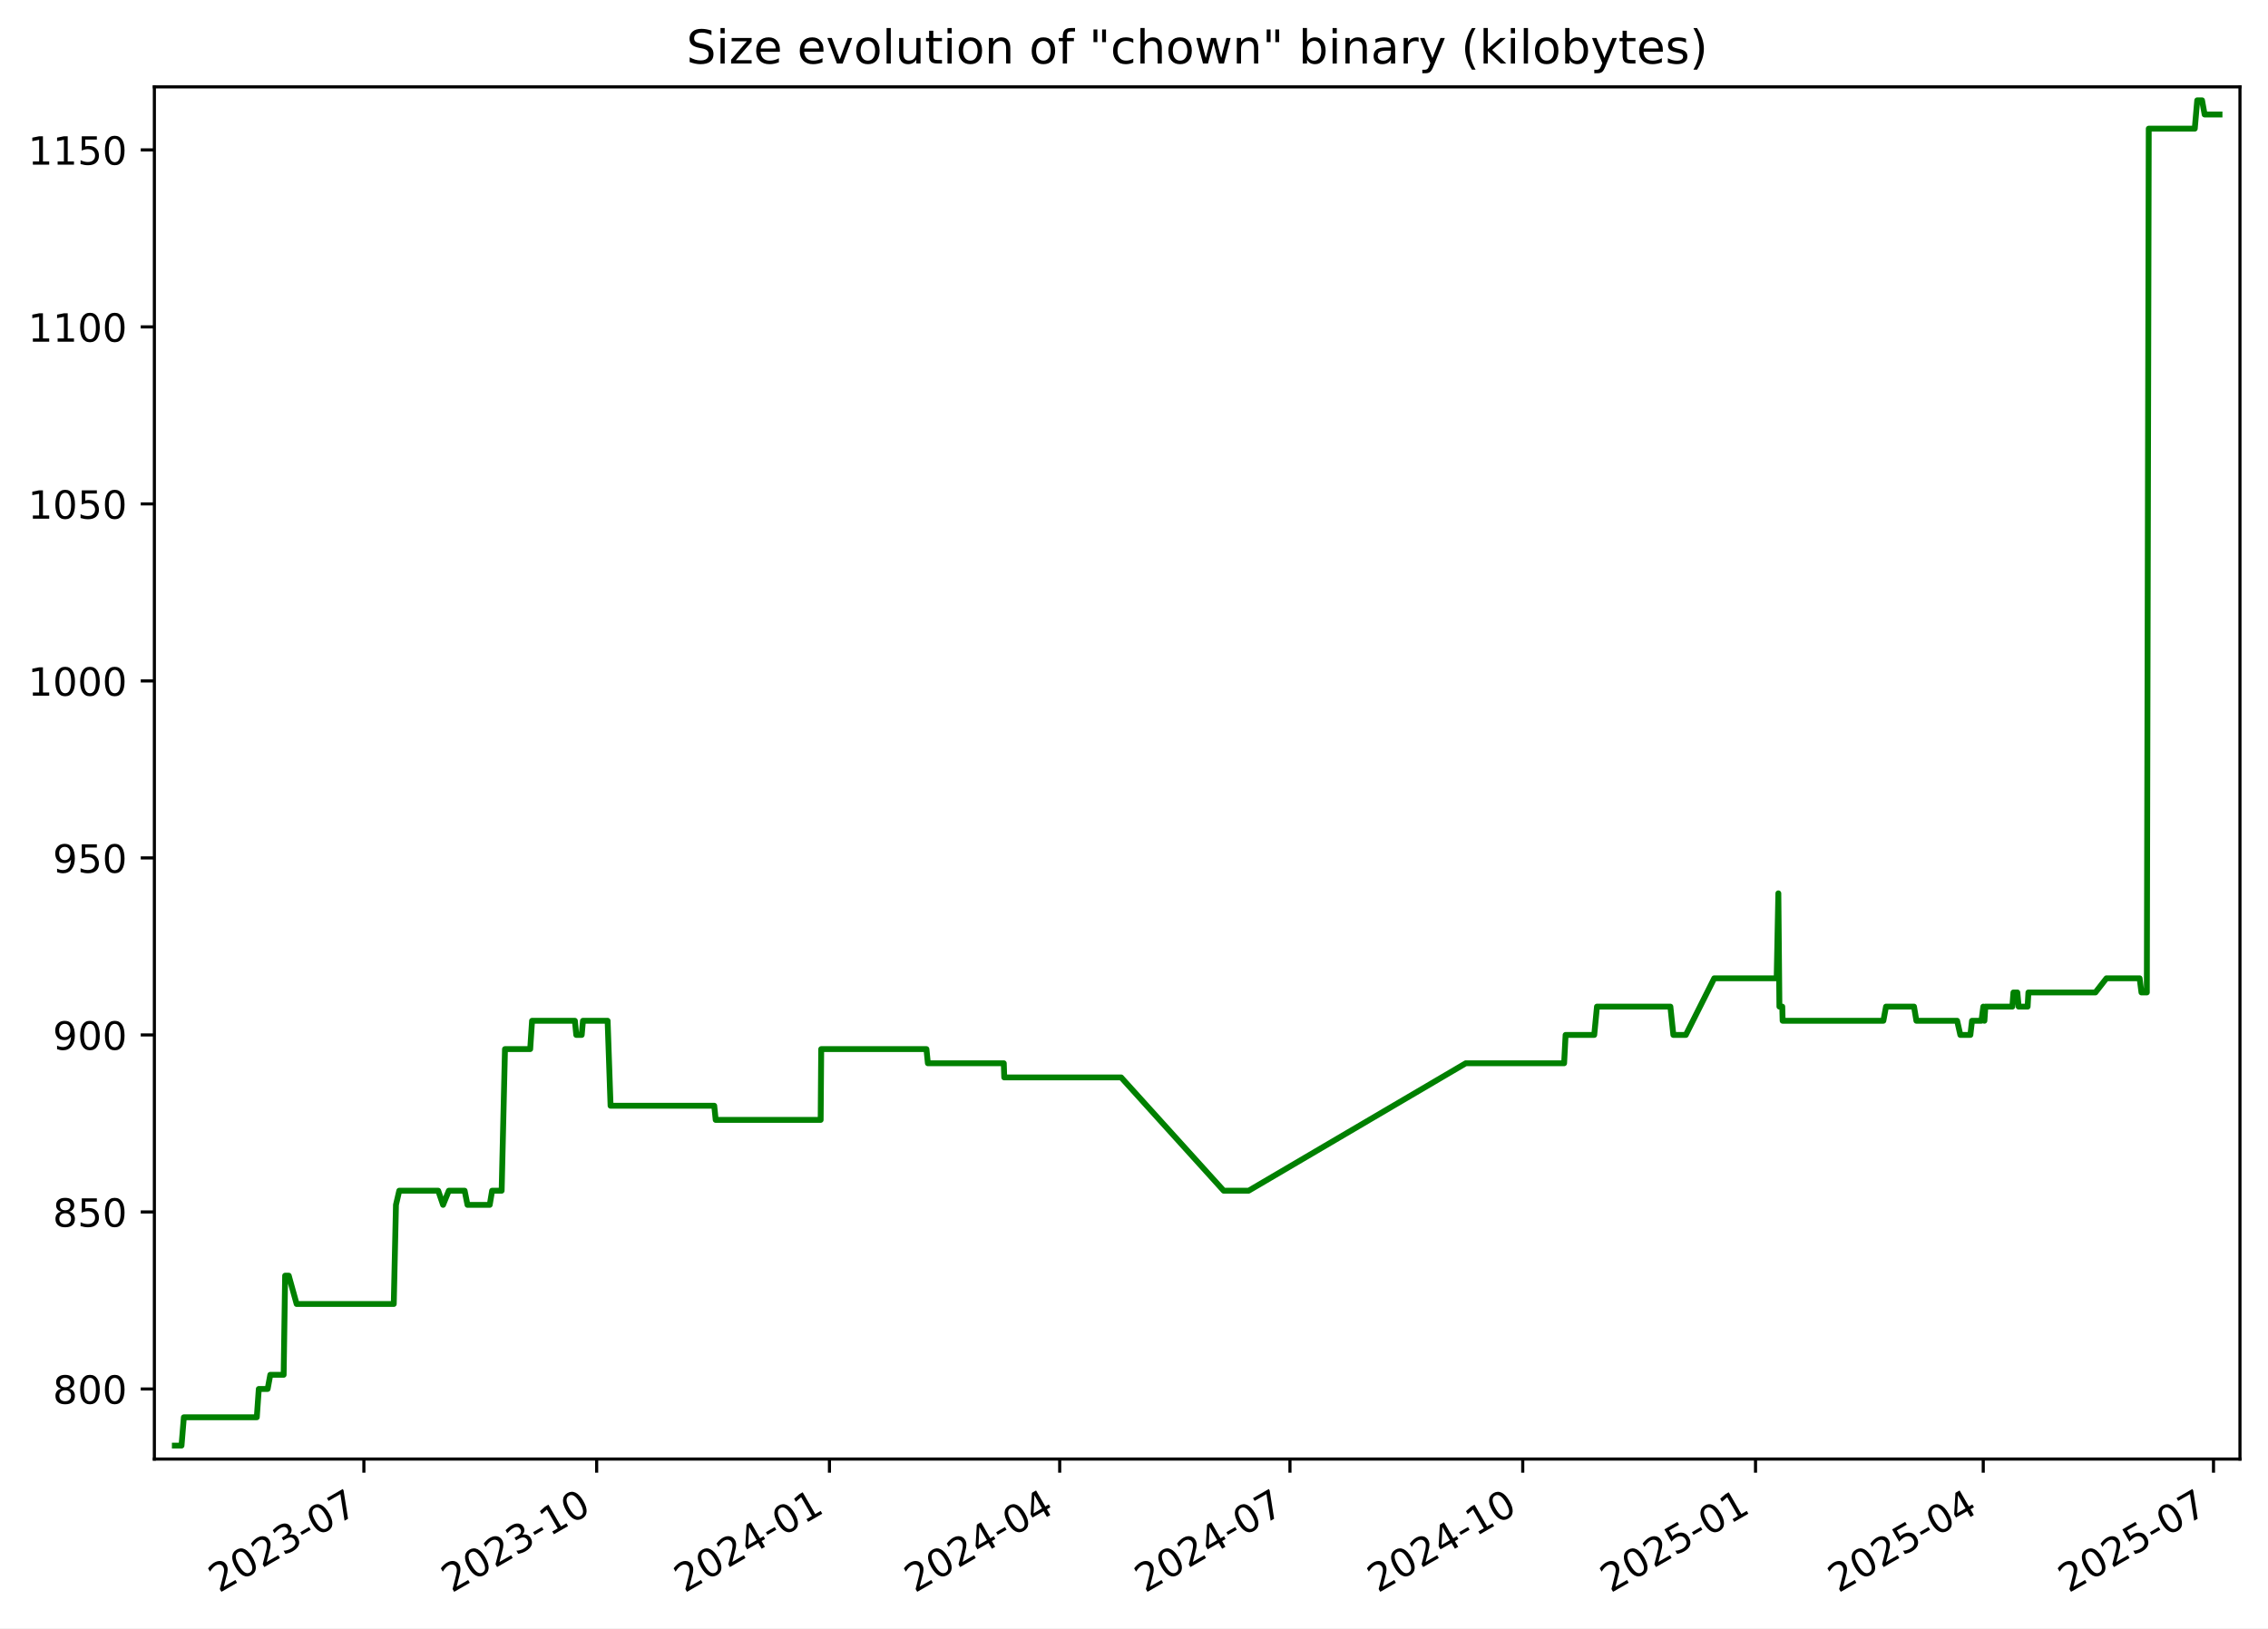
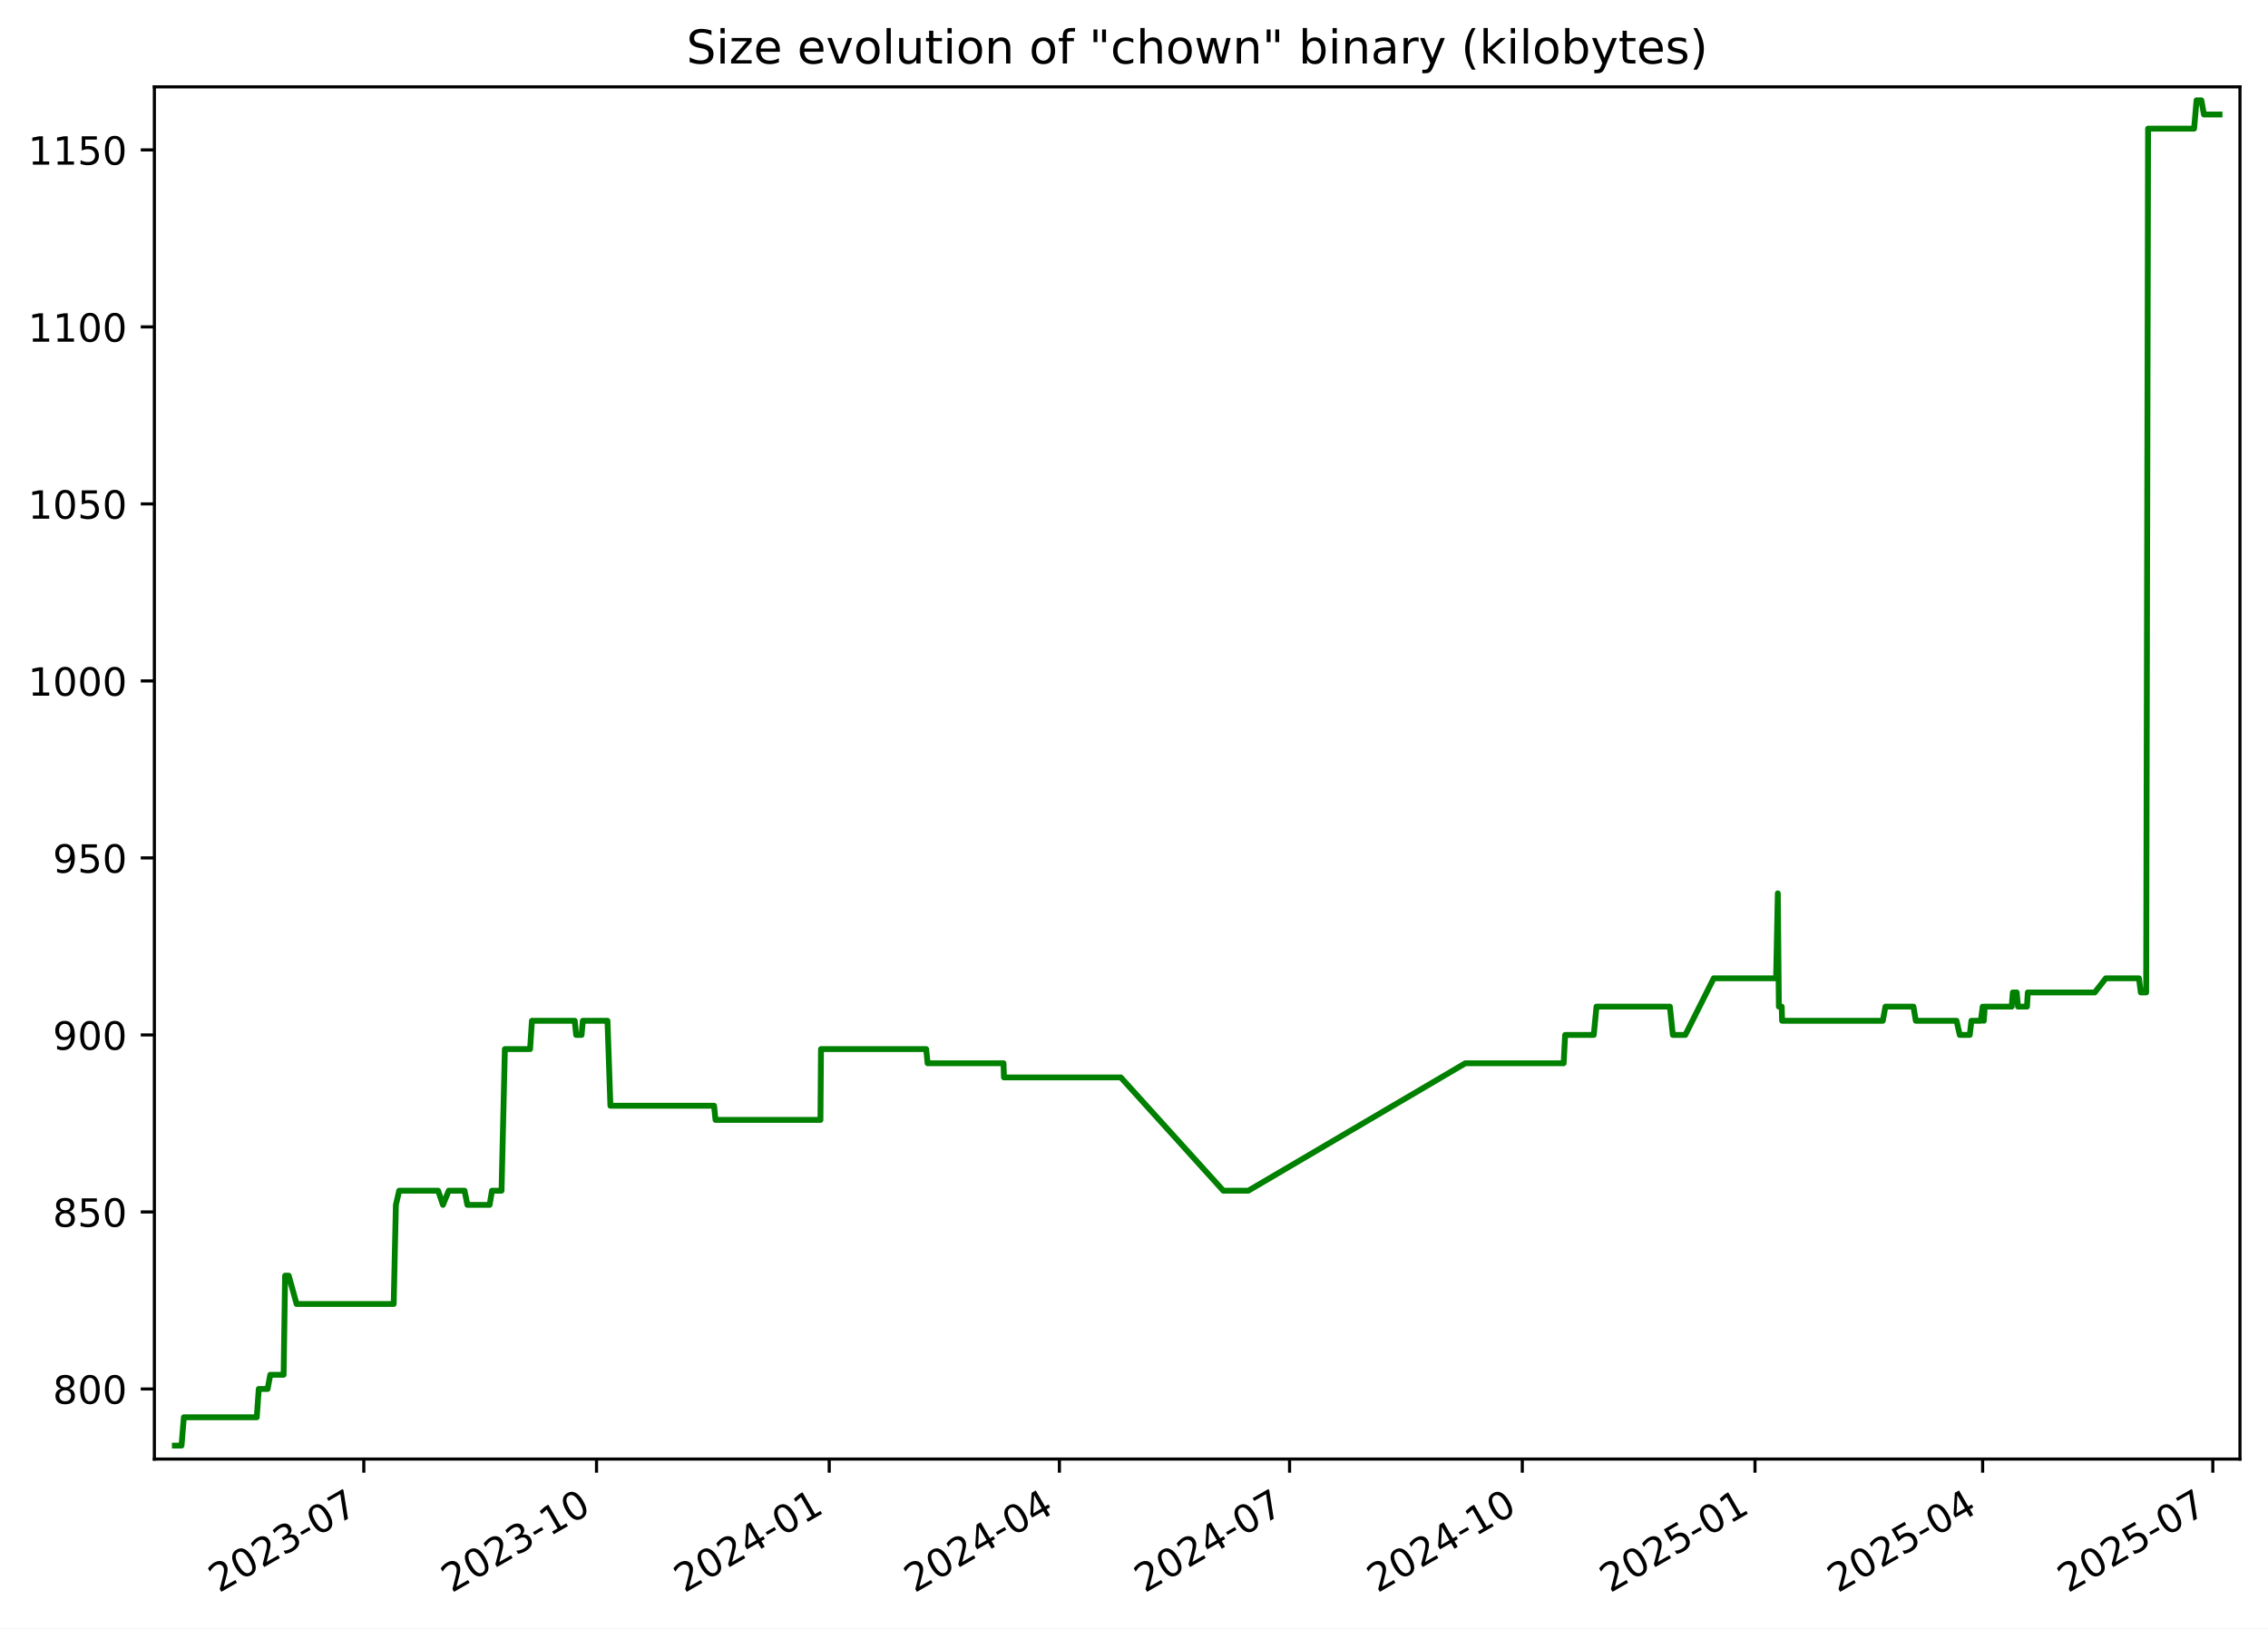
<svg xmlns="http://www.w3.org/2000/svg" xmlns:xlink="http://www.w3.org/1999/xlink" width="582.53pt" height="418.303pt" viewBox="0 0 582.53 418.303" version="1.1">
  <defs>
    <style type="text/css">*{stroke-linejoin: round; stroke-linecap: butt}</style>
  </defs>
  <g id="figure_1">
    <g id="patch_1">
      <path d="M -0 418.303  L 582.53 418.303  L 582.53 0  L -0 0  z " style="fill: #ffffff" />
    </g>
    <g id="axes_1">
      <g id="patch_2">
        <path d="M 39.65 374.83  L 575.33 374.83  L 575.33 22.318  L 39.65 22.318  z " style="fill: #ffffff" />
      </g>
      <g id="matplotlib.axis_1">
        <g id="xtick_1">
          <g id="line2d_1">
            <defs>
-               <path id="m25dcfd77a0" d="M 0 0  L 0 3.5  " style="stroke: #000000; stroke-width: 0.8" />
+               <path id="mb204f14e62" d="M 0 0  L 0 3.5  " style="stroke: #000000; stroke-width: 0.8" />
            </defs>
            <g>
-               <use xlink:href="#m25dcfd77a0" x="93.462" y="374.83" style="stroke: #000000; stroke-width: 0.8" />
+               <use xlink:href="#mb204f14e62" x="93.446" y="374.83" style="stroke: #000000; stroke-width: 0.8" />
            </g>
          </g>
          <g id="text_1">
-             <g transform="translate(56.23717 409.302) rotate(-30) scale(0.1 -0.1)">
+             <g transform="translate(56.22074 409.302) rotate(-30) scale(0.1 -0.1)">
              <defs>
                <path id="DejaVuSans-32" d="M 1228 531  L 3431 531  L 3431 0  L 469 0  L 469 531  Q 828 903 1448 1529  Q 2069 2156 2228 2338  Q 2531 2678 2651 2914  Q 2772 3150 2772 3378  Q 2772 3750 2511 3984  Q 2250 4219 1831 4219  Q 1534 4219 1204 4116  Q 875 4013 500 3803  L 500 4441  Q 881 4594 1212 4672  Q 1544 4750 1819 4750  Q 2544 4750 2975 4387  Q 3406 4025 3406 3419  Q 3406 3131 3298 2873  Q 3191 2616 2906 2266  Q 2828 2175 2409 1742  Q 1991 1309 1228 531  z " transform="scale(0.015625)" />
                <path id="DejaVuSans-30" d="M 2034 4250  Q 1547 4250 1301 3770  Q 1056 3291 1056 2328  Q 1056 1369 1301 889  Q 1547 409 2034 409  Q 2525 409 2770 889  Q 3016 1369 3016 2328  Q 3016 3291 2770 3770  Q 2525 4250 2034 4250  z M 2034 4750  Q 2819 4750 3233 4129  Q 3647 3509 3647 2328  Q 3647 1150 3233 529  Q 2819 -91 2034 -91  Q 1250 -91 836 529  Q 422 1150 422 2328  Q 422 3509 836 4129  Q 1250 4750 2034 4750  z " transform="scale(0.015625)" />
                <path id="DejaVuSans-33" d="M 2597 2516  Q 3050 2419 3304 2112  Q 3559 1806 3559 1356  Q 3559 666 3084 287  Q 2609 -91 1734 -91  Q 1441 -91 1130 -33  Q 819 25 488 141  L 488 750  Q 750 597 1062 519  Q 1375 441 1716 441  Q 2309 441 2620 675  Q 2931 909 2931 1356  Q 2931 1769 2642 2001  Q 2353 2234 1838 2234  L 1294 2234  L 1294 2753  L 1863 2753  Q 2328 2753 2575 2939  Q 2822 3125 2822 3475  Q 2822 3834 2567 4026  Q 2313 4219 1838 4219  Q 1578 4219 1281 4162  Q 984 4106 628 3988  L 628 4550  Q 988 4650 1302 4700  Q 1616 4750 1894 4750  Q 2613 4750 3031 4423  Q 3450 4097 3450 3541  Q 3450 3153 3228 2886  Q 3006 2619 2597 2516  z " transform="scale(0.015625)" />
                <path id="DejaVuSans-2d" d="M 313 2009  L 1997 2009  L 1997 1497  L 313 1497  L 313 2009  z " transform="scale(0.015625)" />
                <path id="DejaVuSans-37" d="M 525 4666  L 3525 4666  L 3525 4397  L 1831 0  L 1172 0  L 2766 4134  L 525 4134  L 525 4666  z " transform="scale(0.015625)" />
              </defs>
              <use xlink:href="#DejaVuSans-32" />
              <use xlink:href="#DejaVuSans-30" x="63.623" />
              <use xlink:href="#DejaVuSans-32" x="127.246" />
              <use xlink:href="#DejaVuSans-33" x="190.869" />
              <use xlink:href="#DejaVuSans-2d" x="254.492" />
              <use xlink:href="#DejaVuSans-30" x="290.576" />
              <use xlink:href="#DejaVuSans-37" x="354.199" />
            </g>
          </g>
        </g>
        <g id="xtick_2">
          <g id="line2d_2">
            <g>
-               <use xlink:href="#m25dcfd77a0" x="153.252" y="374.83" style="stroke: #000000; stroke-width: 0.8" />
+               <use xlink:href="#mb204f14e62" x="153.215" y="374.83" style="stroke: #000000; stroke-width: 0.8" />
            </g>
          </g>
          <g id="text_2">
-             <g transform="translate(116.0271 409.302) rotate(-30) scale(0.1 -0.1)">
+             <g transform="translate(115.9905 409.302) rotate(-30) scale(0.1 -0.1)">
              <defs>
                <path id="DejaVuSans-31" d="M 794 531  L 1825 531  L 1825 4091  L 703 3866  L 703 4441  L 1819 4666  L 2450 4666  L 2450 531  L 3481 531  L 3481 0  L 794 0  L 794 531  z " transform="scale(0.015625)" />
              </defs>
              <use xlink:href="#DejaVuSans-32" />
              <use xlink:href="#DejaVuSans-30" x="63.623" />
              <use xlink:href="#DejaVuSans-32" x="127.246" />
              <use xlink:href="#DejaVuSans-33" x="190.869" />
              <use xlink:href="#DejaVuSans-2d" x="254.492" />
              <use xlink:href="#DejaVuSans-31" x="290.576" />
              <use xlink:href="#DejaVuSans-30" x="354.199" />
            </g>
          </g>
        </g>
        <g id="xtick_3">
          <g id="line2d_3">
            <g>
-               <use xlink:href="#m25dcfd77a0" x="213.042" y="374.83" style="stroke: #000000; stroke-width: 0.8" />
+               <use xlink:href="#mb204f14e62" x="212.985" y="374.83" style="stroke: #000000; stroke-width: 0.8" />
            </g>
          </g>
          <g id="text_3">
-             <g transform="translate(175.8171 409.302) rotate(-30) scale(0.1 -0.1)">
+             <g transform="translate(175.7602 409.302) rotate(-30) scale(0.1 -0.1)">
              <defs>
                <path id="DejaVuSans-34" d="M 2419 4116  L 825 1625  L 2419 1625  L 2419 4116  z M 2253 4666  L 3047 4666  L 3047 1625  L 3713 1625  L 3713 1100  L 3047 1100  L 3047 0  L 2419 0  L 2419 1100  L 313 1100  L 313 1709  L 2253 4666  z " transform="scale(0.015625)" />
              </defs>
              <use xlink:href="#DejaVuSans-32" />
              <use xlink:href="#DejaVuSans-30" x="63.623" />
              <use xlink:href="#DejaVuSans-32" x="127.246" />
              <use xlink:href="#DejaVuSans-34" x="190.869" />
              <use xlink:href="#DejaVuSans-2d" x="254.492" />
              <use xlink:href="#DejaVuSans-30" x="290.576" />
              <use xlink:href="#DejaVuSans-31" x="354.199" />
            </g>
          </g>
        </g>
        <g id="xtick_4">
          <g id="line2d_4">
            <g>
-               <use xlink:href="#m25dcfd77a0" x="272.182" y="374.83" style="stroke: #000000; stroke-width: 0.8" />
+               <use xlink:href="#mb204f14e62" x="272.105" y="374.83" style="stroke: #000000; stroke-width: 0.8" />
            </g>
          </g>
          <g id="text_4">
-             <g transform="translate(234.9572 409.302) rotate(-30) scale(0.1 -0.1)">
+             <g transform="translate(234.8803 409.302) rotate(-30) scale(0.1 -0.1)">
              <use xlink:href="#DejaVuSans-32" />
              <use xlink:href="#DejaVuSans-30" x="63.623" />
              <use xlink:href="#DejaVuSans-32" x="127.246" />
              <use xlink:href="#DejaVuSans-34" x="190.869" />
              <use xlink:href="#DejaVuSans-2d" x="254.492" />
              <use xlink:href="#DejaVuSans-30" x="290.576" />
              <use xlink:href="#DejaVuSans-34" x="354.199" />
            </g>
          </g>
        </g>
        <g id="xtick_5">
          <g id="line2d_5">
            <g>
-               <use xlink:href="#m25dcfd77a0" x="331.322" y="374.83" style="stroke: #000000; stroke-width: 0.8" />
+               <use xlink:href="#mb204f14e62" x="331.225" y="374.83" style="stroke: #000000; stroke-width: 0.8" />
            </g>
          </g>
          <g id="text_5">
-             <g transform="translate(294.0972 409.302) rotate(-30) scale(0.1 -0.1)">
+             <g transform="translate(294.0003 409.302) rotate(-30) scale(0.1 -0.1)">
              <use xlink:href="#DejaVuSans-32" />
              <use xlink:href="#DejaVuSans-30" x="63.623" />
              <use xlink:href="#DejaVuSans-32" x="127.246" />
              <use xlink:href="#DejaVuSans-34" x="190.869" />
              <use xlink:href="#DejaVuSans-2d" x="254.492" />
              <use xlink:href="#DejaVuSans-30" x="290.576" />
              <use xlink:href="#DejaVuSans-37" x="354.199" />
            </g>
          </g>
        </g>
        <g id="xtick_6">
          <g id="line2d_6">
            <g>
-               <use xlink:href="#m25dcfd77a0" x="391.112" y="374.83" style="stroke: #000000; stroke-width: 0.8" />
+               <use xlink:href="#mb204f14e62" x="390.995" y="374.83" style="stroke: #000000; stroke-width: 0.8" />
            </g>
          </g>
          <g id="text_6">
-             <g transform="translate(353.8872 409.302) rotate(-30) scale(0.1 -0.1)">
+             <g transform="translate(353.7701 409.302) rotate(-30) scale(0.1 -0.1)">
              <use xlink:href="#DejaVuSans-32" />
              <use xlink:href="#DejaVuSans-30" x="63.623" />
              <use xlink:href="#DejaVuSans-32" x="127.246" />
              <use xlink:href="#DejaVuSans-34" x="190.869" />
              <use xlink:href="#DejaVuSans-2d" x="254.492" />
              <use xlink:href="#DejaVuSans-31" x="290.576" />
              <use xlink:href="#DejaVuSans-30" x="354.199" />
            </g>
          </g>
        </g>
        <g id="xtick_7">
          <g id="line2d_7">
            <g>
-               <use xlink:href="#m25dcfd77a0" x="450.902" y="374.83" style="stroke: #000000; stroke-width: 0.8" />
+               <use xlink:href="#mb204f14e62" x="450.765" y="374.83" style="stroke: #000000; stroke-width: 0.8" />
            </g>
          </g>
          <g id="text_7">
-             <g transform="translate(413.6771 409.302) rotate(-30) scale(0.1 -0.1)">
+             <g transform="translate(413.5398 409.302) rotate(-30) scale(0.1 -0.1)">
              <defs>
                <path id="DejaVuSans-35" d="M 691 4666  L 3169 4666  L 3169 4134  L 1269 4134  L 1269 2991  Q 1406 3038 1543 3061  Q 1681 3084 1819 3084  Q 2600 3084 3056 2656  Q 3513 2228 3513 1497  Q 3513 744 3044 326  Q 2575 -91 1722 -91  Q 1428 -91 1123 -41  Q 819 9 494 109  L 494 744  Q 775 591 1075 516  Q 1375 441 1709 441  Q 2250 441 2565 725  Q 2881 1009 2881 1497  Q 2881 1984 2565 2268  Q 2250 2553 1709 2553  Q 1456 2553 1204 2497  Q 953 2441 691 2322  L 691 4666  z " transform="scale(0.015625)" />
              </defs>
              <use xlink:href="#DejaVuSans-32" />
              <use xlink:href="#DejaVuSans-30" x="63.623" />
              <use xlink:href="#DejaVuSans-32" x="127.246" />
              <use xlink:href="#DejaVuSans-35" x="190.869" />
              <use xlink:href="#DejaVuSans-2d" x="254.492" />
              <use xlink:href="#DejaVuSans-30" x="290.576" />
              <use xlink:href="#DejaVuSans-31" x="354.199" />
            </g>
          </g>
        </g>
        <g id="xtick_8">
          <g id="line2d_8">
            <g>
-               <use xlink:href="#m25dcfd77a0" x="509.392" y="374.83" style="stroke: #000000; stroke-width: 0.8" />
+               <use xlink:href="#mb204f14e62" x="509.235" y="374.83" style="stroke: #000000; stroke-width: 0.8" />
            </g>
          </g>
          <g id="text_8">
-             <g transform="translate(472.1673 409.302) rotate(-30) scale(0.1 -0.1)">
+             <g transform="translate(472.0102 409.302) rotate(-30) scale(0.1 -0.1)">
              <use xlink:href="#DejaVuSans-32" />
              <use xlink:href="#DejaVuSans-30" x="63.623" />
              <use xlink:href="#DejaVuSans-32" x="127.246" />
              <use xlink:href="#DejaVuSans-35" x="190.869" />
              <use xlink:href="#DejaVuSans-2d" x="254.492" />
              <use xlink:href="#DejaVuSans-30" x="290.576" />
              <use xlink:href="#DejaVuSans-34" x="354.199" />
            </g>
          </g>
        </g>
        <g id="xtick_9">
          <g id="line2d_9">
            <g>
-               <use xlink:href="#m25dcfd77a0" x="568.532" y="374.83" style="stroke: #000000; stroke-width: 0.8" />
+               <use xlink:href="#mb204f14e62" x="568.355" y="374.83" style="stroke: #000000; stroke-width: 0.8" />
            </g>
          </g>
          <g id="text_9">
-             <g transform="translate(531.3074 409.302) rotate(-30) scale(0.1 -0.1)">
+             <g transform="translate(531.1303 409.302) rotate(-30) scale(0.1 -0.1)">
              <use xlink:href="#DejaVuSans-32" />
              <use xlink:href="#DejaVuSans-30" x="63.623" />
              <use xlink:href="#DejaVuSans-32" x="127.246" />
              <use xlink:href="#DejaVuSans-35" x="190.869" />
              <use xlink:href="#DejaVuSans-2d" x="254.492" />
              <use xlink:href="#DejaVuSans-30" x="290.576" />
              <use xlink:href="#DejaVuSans-37" x="354.199" />
            </g>
          </g>
        </g>
      </g>
      <g id="matplotlib.axis_2">
        <g id="ytick_1">
          <g id="line2d_10">
            <defs>
-               <path id="mb2c0797544" d="M 0 0  L -3.5 0  " style="stroke: #000000; stroke-width: 0.8" />
+               <path id="m85a604d956" d="M 0 0  L -3.5 0  " style="stroke: #000000; stroke-width: 0.8" />
            </defs>
            <g>
-               <use xlink:href="#mb2c0797544" x="39.65" y="356.823" style="stroke: #000000; stroke-width: 0.8" />
+               <use xlink:href="#m85a604d956" x="39.65" y="356.823" style="stroke: #000000; stroke-width: 0.8" />
            </g>
          </g>
          <g id="text_10">
            <g transform="translate(13.5625 360.6218) scale(0.1 -0.1)">
              <defs>
                <path id="DejaVuSans-38" d="M 2034 2216  Q 1584 2216 1326 1975  Q 1069 1734 1069 1313  Q 1069 891 1326 650  Q 1584 409 2034 409  Q 2484 409 2743 651  Q 3003 894 3003 1313  Q 3003 1734 2745 1975  Q 2488 2216 2034 2216  z M 1403 2484  Q 997 2584 770 2862  Q 544 3141 544 3541  Q 544 4100 942 4425  Q 1341 4750 2034 4750  Q 2731 4750 3128 4425  Q 3525 4100 3525 3541  Q 3525 3141 3298 2862  Q 3072 2584 2669 2484  Q 3125 2378 3379 2068  Q 3634 1759 3634 1313  Q 3634 634 3220 271  Q 2806 -91 2034 -91  Q 1263 -91 848 271  Q 434 634 434 1313  Q 434 1759 690 2068  Q 947 2378 1403 2484  z M 1172 3481  Q 1172 3119 1398 2916  Q 1625 2713 2034 2713  Q 2441 2713 2670 2916  Q 2900 3119 2900 3481  Q 2900 3844 2670 4047  Q 2441 4250 2034 4250  Q 1625 4250 1398 4047  Q 1172 3844 1172 3481  z " transform="scale(0.015625)" />
              </defs>
              <use xlink:href="#DejaVuSans-38" />
              <use xlink:href="#DejaVuSans-30" x="63.623" />
              <use xlink:href="#DejaVuSans-30" x="127.246" />
            </g>
          </g>
        </g>
        <g id="ytick_2">
          <g id="line2d_11">
            <g>
-               <use xlink:href="#mb2c0797544" x="39.65" y="311.349" style="stroke: #000000; stroke-width: 0.8" />
+               <use xlink:href="#m85a604d956" x="39.65" y="311.349" style="stroke: #000000; stroke-width: 0.8" />
            </g>
          </g>
          <g id="text_11">
            <g transform="translate(13.5625 315.1481) scale(0.1 -0.1)">
              <use xlink:href="#DejaVuSans-38" />
              <use xlink:href="#DejaVuSans-35" x="63.623" />
              <use xlink:href="#DejaVuSans-30" x="127.246" />
            </g>
          </g>
        </g>
        <g id="ytick_3">
          <g id="line2d_12">
            <g>
-               <use xlink:href="#mb2c0797544" x="39.65" y="265.875" style="stroke: #000000; stroke-width: 0.8" />
+               <use xlink:href="#m85a604d956" x="39.65" y="265.875" style="stroke: #000000; stroke-width: 0.8" />
            </g>
          </g>
          <g id="text_12">
            <g transform="translate(13.5625 269.6744) scale(0.1 -0.1)">
              <defs>
                <path id="DejaVuSans-39" d="M 703 97  L 703 672  Q 941 559 1184 500  Q 1428 441 1663 441  Q 2288 441 2617 861  Q 2947 1281 2994 2138  Q 2813 1869 2534 1725  Q 2256 1581 1919 1581  Q 1219 1581 811 2004  Q 403 2428 403 3163  Q 403 3881 828 4315  Q 1253 4750 1959 4750  Q 2769 4750 3195 4129  Q 3622 3509 3622 2328  Q 3622 1225 3098 567  Q 2575 -91 1691 -91  Q 1453 -91 1209 -44  Q 966 3 703 97  z M 1959 2075  Q 2384 2075 2632 2365  Q 2881 2656 2881 3163  Q 2881 3666 2632 3958  Q 2384 4250 1959 4250  Q 1534 4250 1286 3958  Q 1038 3666 1038 3163  Q 1038 2656 1286 2365  Q 1534 2075 1959 2075  z " transform="scale(0.015625)" />
              </defs>
              <use xlink:href="#DejaVuSans-39" />
              <use xlink:href="#DejaVuSans-30" x="63.623" />
              <use xlink:href="#DejaVuSans-30" x="127.246" />
            </g>
          </g>
        </g>
        <g id="ytick_4">
          <g id="line2d_13">
            <g>
-               <use xlink:href="#mb2c0797544" x="39.65" y="220.401" style="stroke: #000000; stroke-width: 0.8" />
+               <use xlink:href="#m85a604d956" x="39.65" y="220.401" style="stroke: #000000; stroke-width: 0.8" />
            </g>
          </g>
          <g id="text_13">
            <g transform="translate(13.5625 224.2007) scale(0.1 -0.1)">
              <use xlink:href="#DejaVuSans-39" />
              <use xlink:href="#DejaVuSans-35" x="63.623" />
              <use xlink:href="#DejaVuSans-30" x="127.246" />
            </g>
          </g>
        </g>
        <g id="ytick_5">
          <g id="line2d_14">
            <g>
-               <use xlink:href="#mb2c0797544" x="39.65" y="174.928" style="stroke: #000000; stroke-width: 0.8" />
+               <use xlink:href="#m85a604d956" x="39.65" y="174.928" style="stroke: #000000; stroke-width: 0.8" />
            </g>
          </g>
          <g id="text_14">
            <g transform="translate(7.2 178.727) scale(0.1 -0.1)">
              <use xlink:href="#DejaVuSans-31" />
              <use xlink:href="#DejaVuSans-30" x="63.623" />
              <use xlink:href="#DejaVuSans-30" x="127.246" />
              <use xlink:href="#DejaVuSans-30" x="190.869" />
            </g>
          </g>
        </g>
        <g id="ytick_6">
          <g id="line2d_15">
            <g>
-               <use xlink:href="#mb2c0797544" x="39.65" y="129.454" style="stroke: #000000; stroke-width: 0.8" />
+               <use xlink:href="#m85a604d956" x="39.65" y="129.454" style="stroke: #000000; stroke-width: 0.8" />
            </g>
          </g>
          <g id="text_15">
            <g transform="translate(7.2 133.2533) scale(0.1 -0.1)">
              <use xlink:href="#DejaVuSans-31" />
              <use xlink:href="#DejaVuSans-30" x="63.623" />
              <use xlink:href="#DejaVuSans-35" x="127.246" />
              <use xlink:href="#DejaVuSans-30" x="190.869" />
            </g>
          </g>
        </g>
        <g id="ytick_7">
          <g id="line2d_16">
            <g>
-               <use xlink:href="#mb2c0797544" x="39.65" y="83.98" style="stroke: #000000; stroke-width: 0.8" />
+               <use xlink:href="#m85a604d956" x="39.65" y="83.98" style="stroke: #000000; stroke-width: 0.8" />
            </g>
          </g>
          <g id="text_16">
            <g transform="translate(7.2 87.77966) scale(0.1 -0.1)">
              <use xlink:href="#DejaVuSans-31" />
              <use xlink:href="#DejaVuSans-31" x="63.623" />
              <use xlink:href="#DejaVuSans-30" x="127.246" />
              <use xlink:href="#DejaVuSans-30" x="190.869" />
            </g>
          </g>
        </g>
        <g id="ytick_8">
          <g id="line2d_17">
            <g>
-               <use xlink:href="#mb2c0797544" x="39.65" y="38.507" style="stroke: #000000; stroke-width: 0.8" />
+               <use xlink:href="#m85a604d956" x="39.65" y="38.507" style="stroke: #000000; stroke-width: 0.8" />
            </g>
          </g>
          <g id="text_17">
            <g transform="translate(7.2 42.30597) scale(0.1 -0.1)">
              <use xlink:href="#DejaVuSans-31" />
              <use xlink:href="#DejaVuSans-31" x="63.623" />
              <use xlink:href="#DejaVuSans-35" x="127.246" />
              <use xlink:href="#DejaVuSans-30" x="190.869" />
            </g>
          </g>
        </g>
      </g>
      <g id="line2d_18">
-         <path d="M 44.902 371.374  L 46.622 371.374  L 47.224 364.098  L 65.96 364.098  L 66.471 356.823  L 68.747 356.823  L 69.423 353.185  L 72.856 353.185  L 73.236 327.719  L 74.165 327.719  L 76.191 334.995  L 101.137 334.995  L 101.703 309.53  L 102.548 305.892  L 112.555 305.892  L 113.801 309.53  L 115.275 305.892  L 119.34 305.892  L 120.074 309.53  L 125.787 309.53  L 126.396 305.892  L 128.847 305.892  L 129.703 269.513  L 136.18 269.513  L 136.657 262.237  L 147.659 262.237  L 148.013 265.875  L 149.41 265.875  L 149.732 262.237  L 156.066 262.237  L 156.82 284.065  L 183.452 284.065  L 183.823 287.703  L 210.787 287.703  L 210.927 269.513  L 237.956 269.513  L 238.321 273.151  L 257.821 273.151  L 257.936 276.789  L 287.962 276.789  L 314.302 305.892  L 320.711 305.892  L 376.48 273.151  L 401.742 273.151  L 402.12 265.875  L 409.477 265.875  L 410.18 258.599  L 429.034 258.599  L 429.797 265.875  L 432.997 265.875  L 440.297 251.324  L 456.332 251.324  L 456.765 229.496  L 457.038 258.599  L 457.77 258.599  L 457.863 262.237  L 483.74 262.237  L 484.422 258.599  L 491.609 258.599  L 492.221 262.237  L 502.687 262.237  L 503.509 265.875  L 506.086 265.875  L 506.503 262.237  L 508.935 262.237  L 509.403 258.599  L 509.692 262.237  L 509.943 258.599  L 516.865 258.599  L 517.145 254.961  L 518.15 254.961  L 518.481 258.599  L 520.792 258.599  L 520.99 254.961  L 538.197 254.961  L 541.037 251.324  L 549.558 251.324  L 550.029 254.961  L 551.408 254.961  L 551.901 33.05  L 563.721 33.05  L 564.354 25.774  L 565.589 25.774  L 566.253 29.412  L 570.078 29.412  L 570.078 29.412  " clip-path="url(#p50abdfec20)" style="fill: none; stroke: #008000; stroke-width: 1.5; stroke-linecap: square" />
+         <path d="M 44.902 371.374  L 46.622 371.374  L 47.223 364.098  L 65.953 364.098  L 66.463 356.823  L 68.739 356.823  L 69.414 353.185  L 72.846 353.185  L 73.227 327.719  L 74.155 327.719  L 76.18 334.995  L 101.118 334.995  L 101.684 309.53  L 102.529 305.892  L 112.532 305.892  L 113.778 309.53  L 115.251 305.892  L 119.315 305.892  L 120.049 309.53  L 125.76 309.53  L 126.369 305.892  L 128.819 305.892  L 129.675 269.513  L 136.149 269.513  L 136.626 262.237  L 147.624 262.237  L 147.978 265.875  L 149.375 265.875  L 149.696 262.237  L 156.029 262.237  L 156.782 284.065  L 183.405 284.065  L 183.776 287.703  L 210.731 287.703  L 210.871 269.513  L 237.89 269.513  L 238.255 273.151  L 257.749 273.151  L 257.864 276.789  L 287.88 276.789  L 314.211 305.892  L 320.618 305.892  L 376.368 273.151  L 401.621 273.151  L 401.999 265.875  L 409.354 265.875  L 410.056 258.599  L 428.905 258.599  L 429.667 265.875  L 432.866 265.875  L 440.163 251.324  L 456.193 251.324  L 456.626 229.496  L 456.899 258.599  L 457.631 258.599  L 457.723 262.237  L 483.591 262.237  L 484.274 258.599  L 491.458 258.599  L 492.07 262.237  L 502.532 262.237  L 503.354 265.875  L 505.93 265.875  L 506.347 262.237  L 508.778 262.237  L 509.246 258.599  L 509.535 262.237  L 509.785 258.599  L 516.705 258.599  L 516.986 254.961  L 517.99 254.961  L 518.321 258.599  L 520.631 258.599  L 520.829 254.961  L 538.03 254.961  L 540.869 251.324  L 549.388 251.324  L 549.858 254.961  L 551.237 254.961  L 551.73 33.05  L 563.546 33.05  L 564.179 25.774  L 565.413 25.774  L 566.077 29.412  L 570.078 29.412  L 570.078 29.412  " clip-path="url(#pab458643df)" style="fill: none; stroke: #008000; stroke-width: 1.5; stroke-linecap: square" />
      </g>
      <g id="patch_3">
        <path d="M 39.65 374.83  L 39.65 22.318  " style="fill: none; stroke: #000000; stroke-width: 0.8; stroke-linejoin: miter; stroke-linecap: square" />
      </g>
      <g id="patch_4">
        <path d="M 575.33 374.83  L 575.33 22.318  " style="fill: none; stroke: #000000; stroke-width: 0.8; stroke-linejoin: miter; stroke-linecap: square" />
      </g>
      <g id="patch_5">
        <path d="M 39.65 374.83  L 575.33 374.83  " style="fill: none; stroke: #000000; stroke-width: 0.8; stroke-linejoin: miter; stroke-linecap: square" />
      </g>
      <g id="patch_6">
        <path d="M 39.65 22.318  L 575.33 22.318  " style="fill: none; stroke: #000000; stroke-width: 0.8; stroke-linejoin: miter; stroke-linecap: square" />
      </g>
      <g id="text_18">
        <g transform="translate(176.3122 16.31812) scale(0.12 -0.12)">
          <defs>
            <path id="DejaVuSans-53" d="M 3425 4513  L 3425 3897  Q 3066 4069 2747 4153  Q 2428 4238 2131 4238  Q 1616 4238 1336 4038  Q 1056 3838 1056 3469  Q 1056 3159 1242 3001  Q 1428 2844 1947 2747  L 2328 2669  Q 3034 2534 3370 2195  Q 3706 1856 3706 1288  Q 3706 609 3251 259  Q 2797 -91 1919 -91  Q 1588 -91 1214 -16  Q 841 59 441 206  L 441 856  Q 825 641 1194 531  Q 1563 422 1919 422  Q 2459 422 2753 634  Q 3047 847 3047 1241  Q 3047 1584 2836 1778  Q 2625 1972 2144 2069  L 1759 2144  Q 1053 2284 737 2584  Q 422 2884 422 3419  Q 422 4038 858 4394  Q 1294 4750 2059 4750  Q 2388 4750 2728 4690  Q 3069 4631 3425 4513  z " transform="scale(0.015625)" />
            <path id="DejaVuSans-69" d="M 603 3500  L 1178 3500  L 1178 0  L 603 0  L 603 3500  z M 603 4863  L 1178 4863  L 1178 4134  L 603 4134  L 603 4863  z " transform="scale(0.015625)" />
            <path id="DejaVuSans-7a" d="M 353 3500  L 3084 3500  L 3084 2975  L 922 459  L 3084 459  L 3084 0  L 275 0  L 275 525  L 2438 3041  L 353 3041  L 353 3500  z " transform="scale(0.015625)" />
            <path id="DejaVuSans-65" d="M 3597 1894  L 3597 1613  L 953 1613  Q 991 1019 1311 708  Q 1631 397 2203 397  Q 2534 397 2845 478  Q 3156 559 3463 722  L 3463 178  Q 3153 47 2828 -22  Q 2503 -91 2169 -91  Q 1331 -91 842 396  Q 353 884 353 1716  Q 353 2575 817 3079  Q 1281 3584 2069 3584  Q 2775 3584 3186 3129  Q 3597 2675 3597 1894  z M 3022 2063  Q 3016 2534 2758 2815  Q 2500 3097 2075 3097  Q 1594 3097 1305 2825  Q 1016 2553 972 2059  L 3022 2063  z " transform="scale(0.015625)" />
            <path id="DejaVuSans-20" transform="scale(0.015625)" />
            <path id="DejaVuSans-76" d="M 191 3500  L 800 3500  L 1894 563  L 2988 3500  L 3597 3500  L 2284 0  L 1503 0  L 191 3500  z " transform="scale(0.015625)" />
            <path id="DejaVuSans-6f" d="M 1959 3097  Q 1497 3097 1228 2736  Q 959 2375 959 1747  Q 959 1119 1226 758  Q 1494 397 1959 397  Q 2419 397 2687 759  Q 2956 1122 2956 1747  Q 2956 2369 2687 2733  Q 2419 3097 1959 3097  z M 1959 3584  Q 2709 3584 3137 3096  Q 3566 2609 3566 1747  Q 3566 888 3137 398  Q 2709 -91 1959 -91  Q 1206 -91 779 398  Q 353 888 353 1747  Q 353 2609 779 3096  Q 1206 3584 1959 3584  z " transform="scale(0.015625)" />
            <path id="DejaVuSans-6c" d="M 603 4863  L 1178 4863  L 1178 0  L 603 0  L 603 4863  z " transform="scale(0.015625)" />
            <path id="DejaVuSans-75" d="M 544 1381  L 544 3500  L 1119 3500  L 1119 1403  Q 1119 906 1312 657  Q 1506 409 1894 409  Q 2359 409 2629 706  Q 2900 1003 2900 1516  L 2900 3500  L 3475 3500  L 3475 0  L 2900 0  L 2900 538  Q 2691 219 2414 64  Q 2138 -91 1772 -91  Q 1169 -91 856 284  Q 544 659 544 1381  z M 1991 3584  L 1991 3584  z " transform="scale(0.015625)" />
            <path id="DejaVuSans-74" d="M 1172 4494  L 1172 3500  L 2356 3500  L 2356 3053  L 1172 3053  L 1172 1153  Q 1172 725 1289 603  Q 1406 481 1766 481  L 2356 481  L 2356 0  L 1766 0  Q 1100 0 847 248  Q 594 497 594 1153  L 594 3053  L 172 3053  L 172 3500  L 594 3500  L 594 4494  L 1172 4494  z " transform="scale(0.015625)" />
            <path id="DejaVuSans-6e" d="M 3513 2113  L 3513 0  L 2938 0  L 2938 2094  Q 2938 2591 2744 2837  Q 2550 3084 2163 3084  Q 1697 3084 1428 2787  Q 1159 2491 1159 1978  L 1159 0  L 581 0  L 581 3500  L 1159 3500  L 1159 2956  Q 1366 3272 1645 3428  Q 1925 3584 2291 3584  Q 2894 3584 3203 3211  Q 3513 2838 3513 2113  z " transform="scale(0.015625)" />
            <path id="DejaVuSans-66" d="M 2375 4863  L 2375 4384  L 1825 4384  Q 1516 4384 1395 4259  Q 1275 4134 1275 3809  L 1275 3500  L 2222 3500  L 2222 3053  L 1275 3053  L 1275 0  L 697 0  L 697 3053  L 147 3053  L 147 3500  L 697 3500  L 697 3744  Q 697 4328 969 4595  Q 1241 4863 1831 4863  L 2375 4863  z " transform="scale(0.015625)" />
            <path id="DejaVuSans-22" d="M 1147 4666  L 1147 2931  L 616 2931  L 616 4666  L 1147 4666  z M 2328 4666  L 2328 2931  L 1797 2931  L 1797 4666  L 2328 4666  z " transform="scale(0.015625)" />
            <path id="DejaVuSans-63" d="M 3122 3366  L 3122 2828  Q 2878 2963 2633 3030  Q 2388 3097 2138 3097  Q 1578 3097 1268 2742  Q 959 2388 959 1747  Q 959 1106 1268 751  Q 1578 397 2138 397  Q 2388 397 2633 464  Q 2878 531 3122 666  L 3122 134  Q 2881 22 2623 -34  Q 2366 -91 2075 -91  Q 1284 -91 818 406  Q 353 903 353 1747  Q 353 2603 823 3093  Q 1294 3584 2113 3584  Q 2378 3584 2631 3529  Q 2884 3475 3122 3366  z " transform="scale(0.015625)" />
            <path id="DejaVuSans-68" d="M 3513 2113  L 3513 0  L 2938 0  L 2938 2094  Q 2938 2591 2744 2837  Q 2550 3084 2163 3084  Q 1697 3084 1428 2787  Q 1159 2491 1159 1978  L 1159 0  L 581 0  L 581 4863  L 1159 4863  L 1159 2956  Q 1366 3272 1645 3428  Q 1925 3584 2291 3584  Q 2894 3584 3203 3211  Q 3513 2838 3513 2113  z " transform="scale(0.015625)" />
            <path id="DejaVuSans-77" d="M 269 3500  L 844 3500  L 1563 769  L 2278 3500  L 2956 3500  L 3675 769  L 4391 3500  L 4966 3500  L 4050 0  L 3372 0  L 2619 2869  L 1863 0  L 1184 0  L 269 3500  z " transform="scale(0.015625)" />
            <path id="DejaVuSans-62" d="M 3116 1747  Q 3116 2381 2855 2742  Q 2594 3103 2138 3103  Q 1681 3103 1420 2742  Q 1159 2381 1159 1747  Q 1159 1113 1420 752  Q 1681 391 2138 391  Q 2594 391 2855 752  Q 3116 1113 3116 1747  z M 1159 2969  Q 1341 3281 1617 3432  Q 1894 3584 2278 3584  Q 2916 3584 3314 3078  Q 3713 2572 3713 1747  Q 3713 922 3314 415  Q 2916 -91 2278 -91  Q 1894 -91 1617 61  Q 1341 213 1159 525  L 1159 0  L 581 0  L 581 4863  L 1159 4863  L 1159 2969  z " transform="scale(0.015625)" />
            <path id="DejaVuSans-61" d="M 2194 1759  Q 1497 1759 1228 1600  Q 959 1441 959 1056  Q 959 750 1161 570  Q 1363 391 1709 391  Q 2188 391 2477 730  Q 2766 1069 2766 1631  L 2766 1759  L 2194 1759  z M 3341 1997  L 3341 0  L 2766 0  L 2766 531  Q 2569 213 2275 61  Q 1981 -91 1556 -91  Q 1019 -91 701 211  Q 384 513 384 1019  Q 384 1609 779 1909  Q 1175 2209 1959 2209  L 2766 2209  L 2766 2266  Q 2766 2663 2505 2880  Q 2244 3097 1772 3097  Q 1472 3097 1187 3025  Q 903 2953 641 2809  L 641 3341  Q 956 3463 1253 3523  Q 1550 3584 1831 3584  Q 2591 3584 2966 3190  Q 3341 2797 3341 1997  z " transform="scale(0.015625)" />
            <path id="DejaVuSans-72" d="M 2631 2963  Q 2534 3019 2420 3045  Q 2306 3072 2169 3072  Q 1681 3072 1420 2755  Q 1159 2438 1159 1844  L 1159 0  L 581 0  L 581 3500  L 1159 3500  L 1159 2956  Q 1341 3275 1631 3429  Q 1922 3584 2338 3584  Q 2397 3584 2469 3576  Q 2541 3569 2628 3553  L 2631 2963  z " transform="scale(0.015625)" />
            <path id="DejaVuSans-79" d="M 2059 -325  Q 1816 -950 1584 -1140  Q 1353 -1331 966 -1331  L 506 -1331  L 506 -850  L 844 -850  Q 1081 -850 1212 -737  Q 1344 -625 1503 -206  L 1606 56  L 191 3500  L 800 3500  L 1894 763  L 2988 3500  L 3597 3500  L 2059 -325  z " transform="scale(0.015625)" />
            <path id="DejaVuSans-28" d="M 1984 4856  Q 1566 4138 1362 3434  Q 1159 2731 1159 2009  Q 1159 1288 1364 580  Q 1569 -128 1984 -844  L 1484 -844  Q 1016 -109 783 600  Q 550 1309 550 2009  Q 550 2706 781 3412  Q 1013 4119 1484 4856  L 1984 4856  z " transform="scale(0.015625)" />
            <path id="DejaVuSans-6b" d="M 581 4863  L 1159 4863  L 1159 1991  L 2875 3500  L 3609 3500  L 1753 1863  L 3688 0  L 2938 0  L 1159 1709  L 1159 0  L 581 0  L 581 4863  z " transform="scale(0.015625)" />
            <path id="DejaVuSans-73" d="M 2834 3397  L 2834 2853  Q 2591 2978 2328 3040  Q 2066 3103 1784 3103  Q 1356 3103 1142 2972  Q 928 2841 928 2578  Q 928 2378 1081 2264  Q 1234 2150 1697 2047  L 1894 2003  Q 2506 1872 2764 1633  Q 3022 1394 3022 966  Q 3022 478 2636 193  Q 2250 -91 1575 -91  Q 1294 -91 989 -36  Q 684 19 347 128  L 347 722  Q 666 556 975 473  Q 1284 391 1588 391  Q 1994 391 2212 530  Q 2431 669 2431 922  Q 2431 1156 2273 1281  Q 2116 1406 1581 1522  L 1381 1569  Q 847 1681 609 1914  Q 372 2147 372 2553  Q 372 3047 722 3315  Q 1072 3584 1716 3584  Q 2034 3584 2315 3537  Q 2597 3491 2834 3397  z " transform="scale(0.015625)" />
            <path id="DejaVuSans-29" d="M 513 4856  L 1013 4856  Q 1481 4119 1714 3412  Q 1947 2706 1947 2009  Q 1947 1309 1714 600  Q 1481 -109 1013 -844  L 513 -844  Q 928 -128 1133 580  Q 1338 1288 1338 2009  Q 1338 2731 1133 3434  Q 928 4138 513 4856  z " transform="scale(0.015625)" />
          </defs>
          <use xlink:href="#DejaVuSans-53" />
          <use xlink:href="#DejaVuSans-69" x="63.477" />
          <use xlink:href="#DejaVuSans-7a" x="91.26" />
          <use xlink:href="#DejaVuSans-65" x="143.75" />
          <use xlink:href="#DejaVuSans-20" x="205.273" />
          <use xlink:href="#DejaVuSans-65" x="237.061" />
          <use xlink:href="#DejaVuSans-76" x="298.584" />
          <use xlink:href="#DejaVuSans-6f" x="357.764" />
          <use xlink:href="#DejaVuSans-6c" x="418.945" />
          <use xlink:href="#DejaVuSans-75" x="446.729" />
          <use xlink:href="#DejaVuSans-74" x="510.107" />
          <use xlink:href="#DejaVuSans-69" x="549.316" />
          <use xlink:href="#DejaVuSans-6f" x="577.1" />
          <use xlink:href="#DejaVuSans-6e" x="638.281" />
          <use xlink:href="#DejaVuSans-20" x="701.66" />
          <use xlink:href="#DejaVuSans-6f" x="733.447" />
          <use xlink:href="#DejaVuSans-66" x="794.629" />
          <use xlink:href="#DejaVuSans-20" x="829.834" />
          <use xlink:href="#DejaVuSans-22" x="861.621" />
          <use xlink:href="#DejaVuSans-63" x="907.617" />
          <use xlink:href="#DejaVuSans-68" x="962.598" />
          <use xlink:href="#DejaVuSans-6f" x="1025.977" />
          <use xlink:href="#DejaVuSans-77" x="1087.158" />
          <use xlink:href="#DejaVuSans-6e" x="1168.945" />
          <use xlink:href="#DejaVuSans-22" x="1232.324" />
          <use xlink:href="#DejaVuSans-20" x="1278.32" />
          <use xlink:href="#DejaVuSans-62" x="1310.107" />
          <use xlink:href="#DejaVuSans-69" x="1373.584" />
          <use xlink:href="#DejaVuSans-6e" x="1401.367" />
          <use xlink:href="#DejaVuSans-61" x="1464.746" />
          <use xlink:href="#DejaVuSans-72" x="1526.025" />
          <use xlink:href="#DejaVuSans-79" x="1567.139" />
          <use xlink:href="#DejaVuSans-20" x="1626.318" />
          <use xlink:href="#DejaVuSans-28" x="1658.105" />
          <use xlink:href="#DejaVuSans-6b" x="1697.119" />
          <use xlink:href="#DejaVuSans-69" x="1755.029" />
          <use xlink:href="#DejaVuSans-6c" x="1782.812" />
          <use xlink:href="#DejaVuSans-6f" x="1810.596" />
          <use xlink:href="#DejaVuSans-62" x="1871.777" />
          <use xlink:href="#DejaVuSans-79" x="1935.254" />
          <use xlink:href="#DejaVuSans-74" x="1994.434" />
          <use xlink:href="#DejaVuSans-65" x="2033.643" />
          <use xlink:href="#DejaVuSans-73" x="2095.166" />
          <use xlink:href="#DejaVuSans-29" x="2147.266" />
        </g>
      </g>
    </g>
  </g>
  <defs>
-     <clipPath id="p50abdfec20">
+     <clipPath id="pab458643df">
      <rect x="39.65" y="22.318" width="535.68" height="352.512" />
    </clipPath>
  </defs>
</svg>
